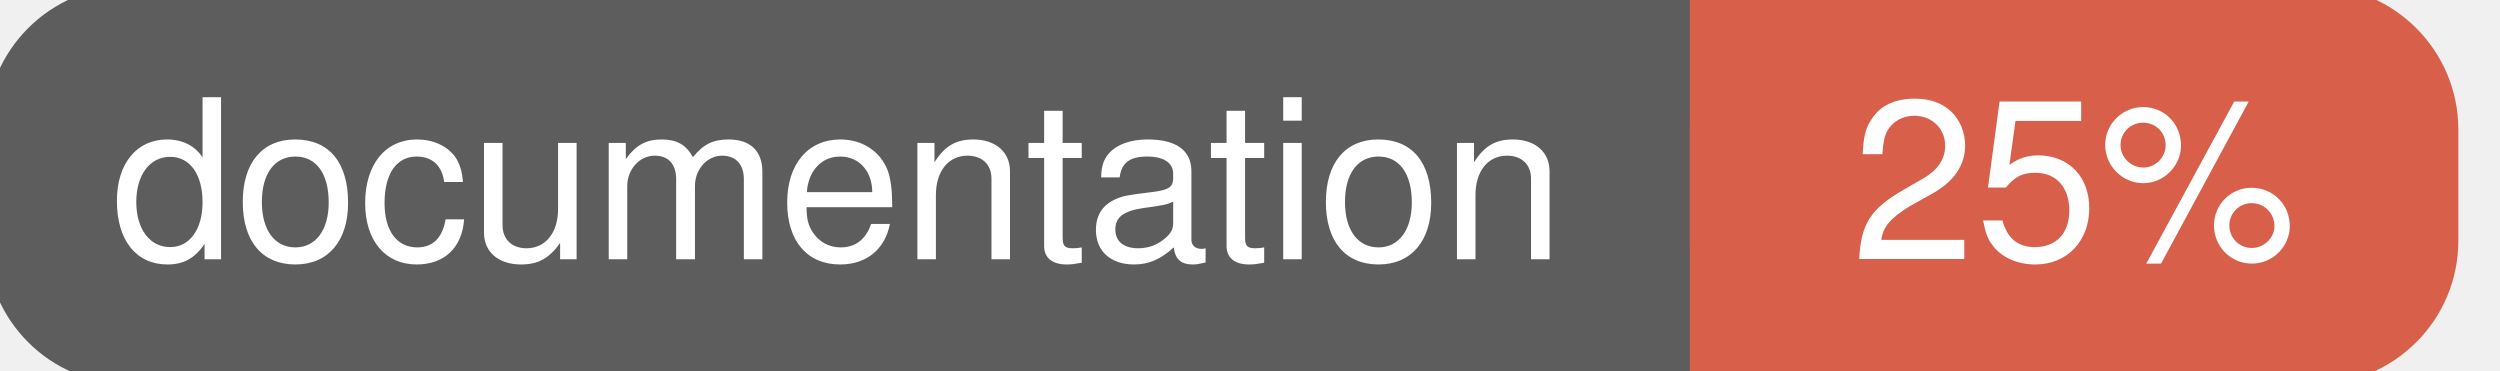
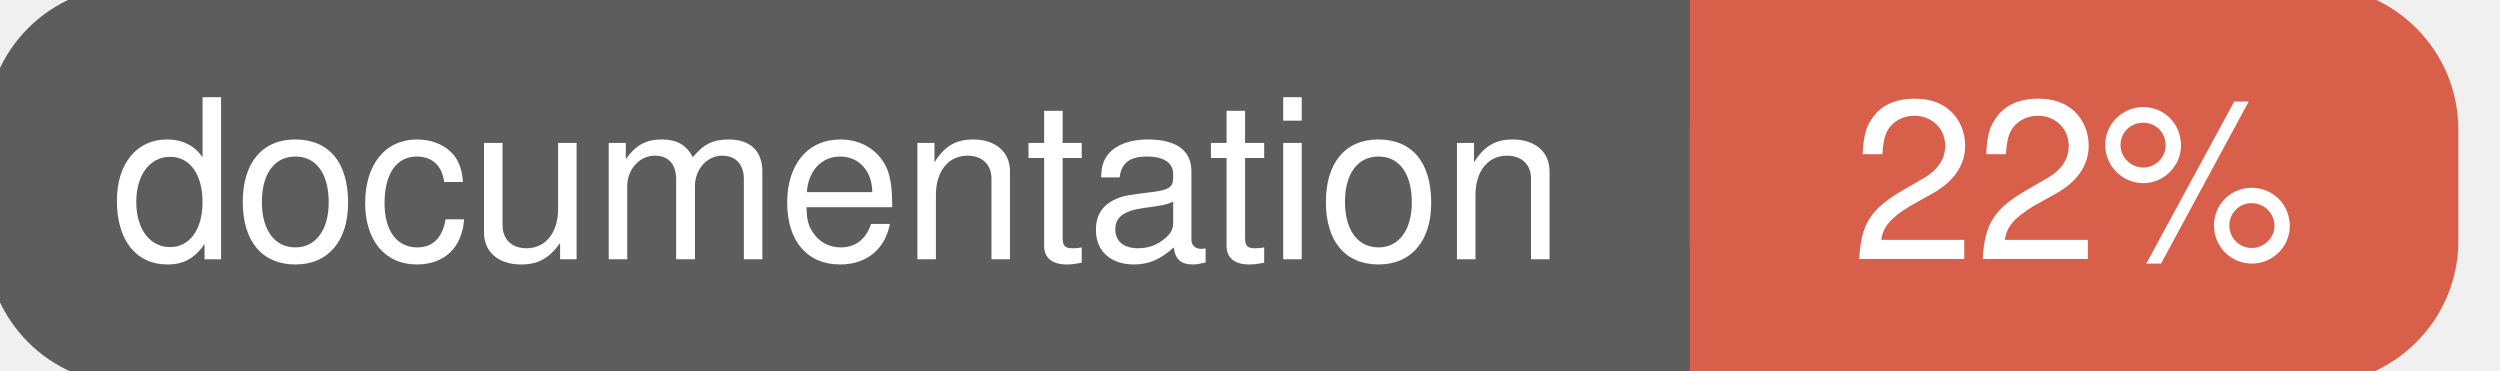
<svg xmlns="http://www.w3.org/2000/svg" width="135" height="20">
  <g>
    <rect id="svg_1" height="20" width="130" y="0" x="0" stroke-width="1.5" stroke="#5d5d5d" fill="#5d5d5d" rx="7" ry="7" />
    <rect id="svg_2" height="20" width="40" y="0" x="92" stroke-width="1.5" stroke="#d8604b" fill="#d8604b" rx="7" ry="7" />
    <rect id="svg_3" height="20" width="22" y="0" x="92" stroke-width="1.5" stroke="#d8604b" fill="#d8604b" />
    <text xml:space="preserve" text-anchor="start" font-family="Helvetica, Arial, sans-serif" font-size="12" id="svg_4" y="14" x="6" stroke-width="0" stroke="#5d5d5d" fill="#ffffff">documentation</text>
-     <text xml:space="preserve" text-anchor="middle" font-family="Helvetica, Arial, sans-serif" font-size="12" id="svg_5" y="14" x="112" stroke-width="0" stroke="#5d5d5d" fill="#ffffff" style="text-anchor: middle">25%</text>
+     <text xml:space="preserve" text-anchor="middle" font-family="Helvetica, Arial, sans-serif" font-size="12" id="svg_5" y="14" x="112" stroke-width="0" stroke="#5d5d5d" fill="#ffffff" style="text-anchor: middle">22%</text>
  </g>
</svg>
